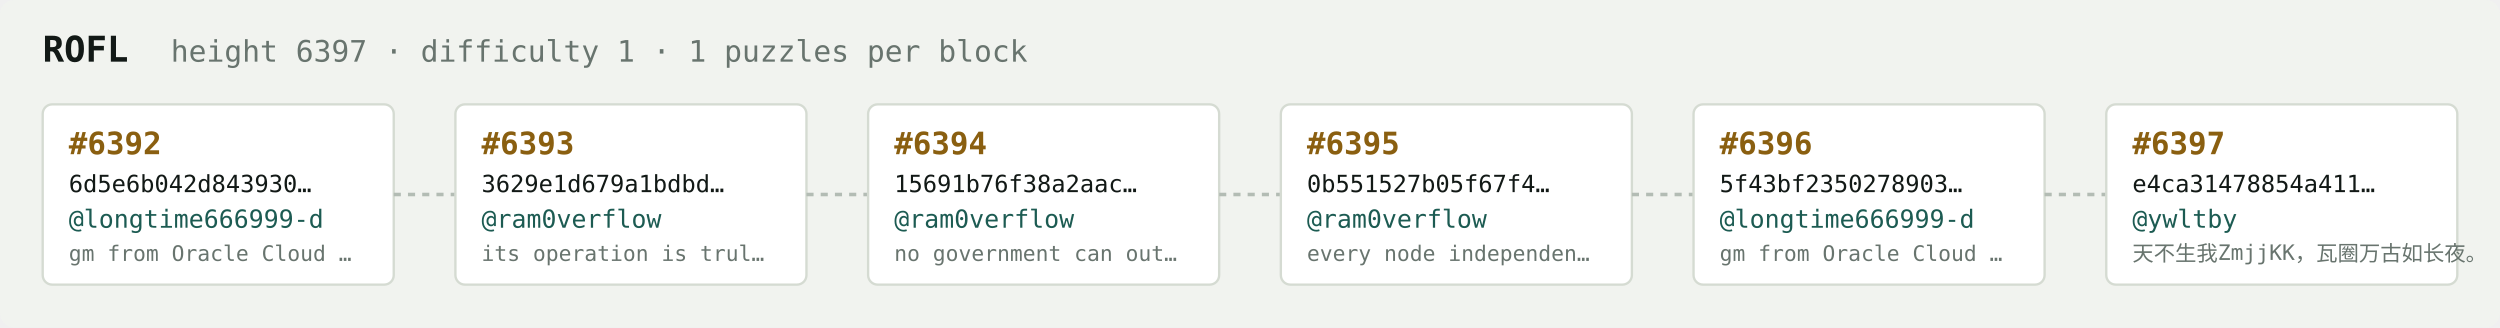
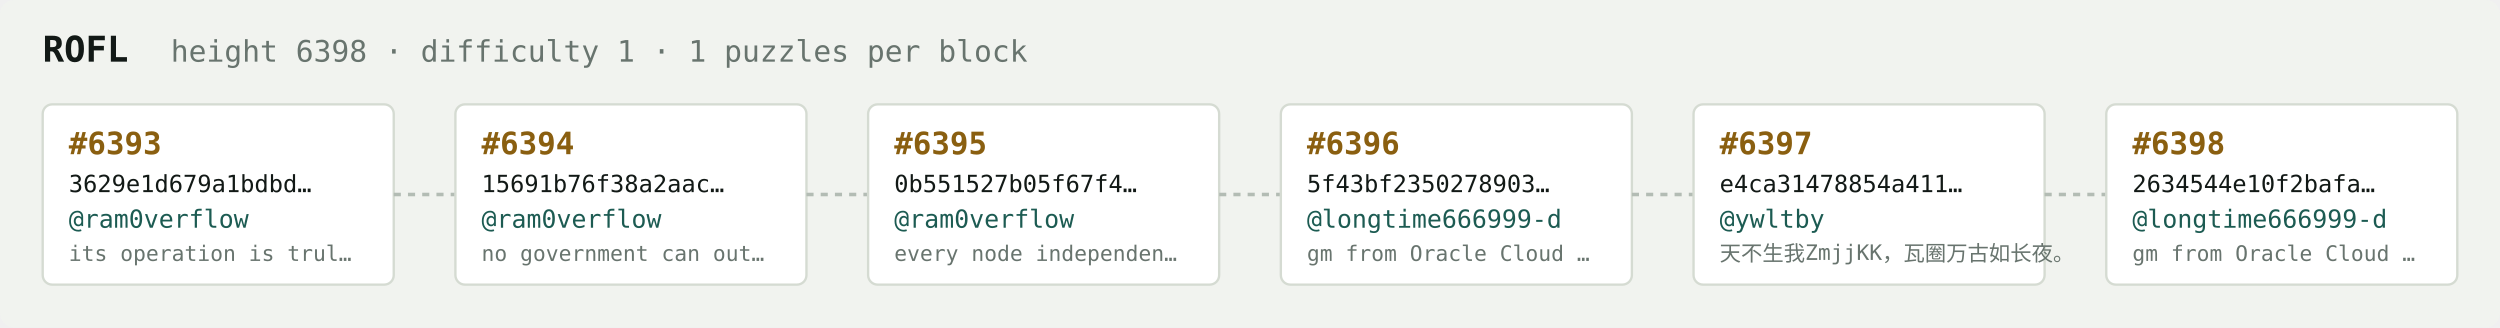
<svg xmlns="http://www.w3.org/2000/svg" width="1054" height="138" viewBox="0 0 1054 138" font-family="ui-monospace,SFMono-Regular,Menlo,monospace">
  <rect fill="#f1f3ef" width="1054" height="138" rx="6" />
  <text x="18" y="26" fill="#121916" font-size="15" font-weight="700">ROFL</text>
-   <text x="72" y="26" fill="#68746e" font-size="12.5">height 6397 · difficulty 1 · 1 puzzles per block</text>
+   <text x="72" y="26" fill="#68746e" font-size="12.5">height 6398 · difficulty 1 · 1 puzzles per block</text>
  <rect x="18" y="44" width="148" height="76" rx="4" fill="#ffffff" stroke="#d5dbd2" stroke-width="1" />
-   <text x="29" y="65" fill="#8a5f10" font-size="13" font-weight="700">#6392</text>
-   <text x="29" y="81" fill="#121916" font-size="10">6d5e6b042d843930…</text>
-   <text x="29" y="96" fill="#1c5b52" font-size="10.5">@longtime666999-d</text>
-   <text x="29" y="110" fill="#68746e" font-size="9">gm from Oracle Cloud …</text>
+   <text x="29" y="65" fill="#8a5f10" font-size="13" font-weight="700">#6393</text>
+   <text x="29" y="81" fill="#121916" font-size="10">3629e1d679a1bdbd…</text>
+   <text x="29" y="96" fill="#1c5b52" font-size="10.5">@ram0verflow</text>
+   <text x="29" y="110" fill="#68746e" font-size="9">its operation is trul…</text>
  <line x1="166" y1="82.0" x2="192" y2="82.0" stroke="#b3bcb4" stroke-width="1.5" stroke-dasharray="3 3" />
  <rect x="192" y="44" width="148" height="76" rx="4" fill="#ffffff" stroke="#d5dbd2" stroke-width="1" />
-   <text x="203" y="65" fill="#8a5f10" font-size="13" font-weight="700">#6393</text>
-   <text x="203" y="81" fill="#121916" font-size="10">3629e1d679a1bdbd…</text>
+   <text x="203" y="65" fill="#8a5f10" font-size="13" font-weight="700">#6394</text>
+   <text x="203" y="81" fill="#121916" font-size="10">15691b76f38a2aac…</text>
  <text x="203" y="96" fill="#1c5b52" font-size="10.5">@ram0verflow</text>
-   <text x="203" y="110" fill="#68746e" font-size="9">its operation is trul…</text>
+   <text x="203" y="110" fill="#68746e" font-size="9">no government can out…</text>
  <line x1="340" y1="82.0" x2="366" y2="82.0" stroke="#b3bcb4" stroke-width="1.5" stroke-dasharray="3 3" />
  <rect x="366" y="44" width="148" height="76" rx="4" fill="#ffffff" stroke="#d5dbd2" stroke-width="1" />
-   <text x="377" y="65" fill="#8a5f10" font-size="13" font-weight="700">#6394</text>
-   <text x="377" y="81" fill="#121916" font-size="10">15691b76f38a2aac…</text>
+   <text x="377" y="65" fill="#8a5f10" font-size="13" font-weight="700">#6395</text>
+   <text x="377" y="81" fill="#121916" font-size="10">0b551527b05f67f4…</text>
  <text x="377" y="96" fill="#1c5b52" font-size="10.5">@ram0verflow</text>
-   <text x="377" y="110" fill="#68746e" font-size="9">no government can out…</text>
+   <text x="377" y="110" fill="#68746e" font-size="9">every node independen…</text>
  <line x1="514" y1="82.0" x2="540" y2="82.0" stroke="#b3bcb4" stroke-width="1.5" stroke-dasharray="3 3" />
  <rect x="540" y="44" width="148" height="76" rx="4" fill="#ffffff" stroke="#d5dbd2" stroke-width="1" />
-   <text x="551" y="65" fill="#8a5f10" font-size="13" font-weight="700">#6395</text>
-   <text x="551" y="81" fill="#121916" font-size="10">0b551527b05f67f4…</text>
-   <text x="551" y="96" fill="#1c5b52" font-size="10.5">@ram0verflow</text>
-   <text x="551" y="110" fill="#68746e" font-size="9">every node independen…</text>
+   <text x="551" y="65" fill="#8a5f10" font-size="13" font-weight="700">#6396</text>
+   <text x="551" y="81" fill="#121916" font-size="10">5f43bf2350278903…</text>
+   <text x="551" y="96" fill="#1c5b52" font-size="10.5">@longtime666999-d</text>
+   <text x="551" y="110" fill="#68746e" font-size="9">gm from Oracle Cloud …</text>
  <line x1="688" y1="82.0" x2="714" y2="82.0" stroke="#b3bcb4" stroke-width="1.5" stroke-dasharray="3 3" />
  <rect x="714" y="44" width="148" height="76" rx="4" fill="#ffffff" stroke="#d5dbd2" stroke-width="1" />
-   <text x="725" y="65" fill="#8a5f10" font-size="13" font-weight="700">#6396</text>
-   <text x="725" y="81" fill="#121916" font-size="10">5f43bf2350278903…</text>
-   <text x="725" y="96" fill="#1c5b52" font-size="10.5">@longtime666999-d</text>
-   <text x="725" y="110" fill="#68746e" font-size="9">gm from Oracle Cloud …</text>
+   <text x="725" y="65" fill="#8a5f10" font-size="13" font-weight="700">#6397</text>
+   <text x="725" y="81" fill="#121916" font-size="10">e4ca31478854a411…</text>
+   <text x="725" y="96" fill="#1c5b52" font-size="10.5">@ywltby</text>
+   <text x="725" y="110" fill="#68746e" font-size="9">天不生我ZmjjKK，瓦圈万古如长夜。</text>
  <line x1="862" y1="82.0" x2="888" y2="82.0" stroke="#b3bcb4" stroke-width="1.5" stroke-dasharray="3 3" />
  <rect x="888" y="44" width="148" height="76" rx="4" fill="#ffffff" stroke="#d5dbd2" stroke-width="1" />
-   <text x="899" y="65" fill="#8a5f10" font-size="13" font-weight="700">#6397</text>
-   <text x="899" y="81" fill="#121916" font-size="10">e4ca31478854a411…</text>
-   <text x="899" y="96" fill="#1c5b52" font-size="10.5">@ywltby</text>
-   <text x="899" y="110" fill="#68746e" font-size="9">天不生我ZmjjKK，瓦圈万古如长夜。</text>
+   <text x="899" y="65" fill="#8a5f10" font-size="13" font-weight="700">#6398</text>
+   <text x="899" y="81" fill="#121916" font-size="10">2634544e10f2bafa…</text>
+   <text x="899" y="96" fill="#1c5b52" font-size="10.5">@longtime666999-d</text>
+   <text x="899" y="110" fill="#68746e" font-size="9">gm from Oracle Cloud …</text>
</svg>
